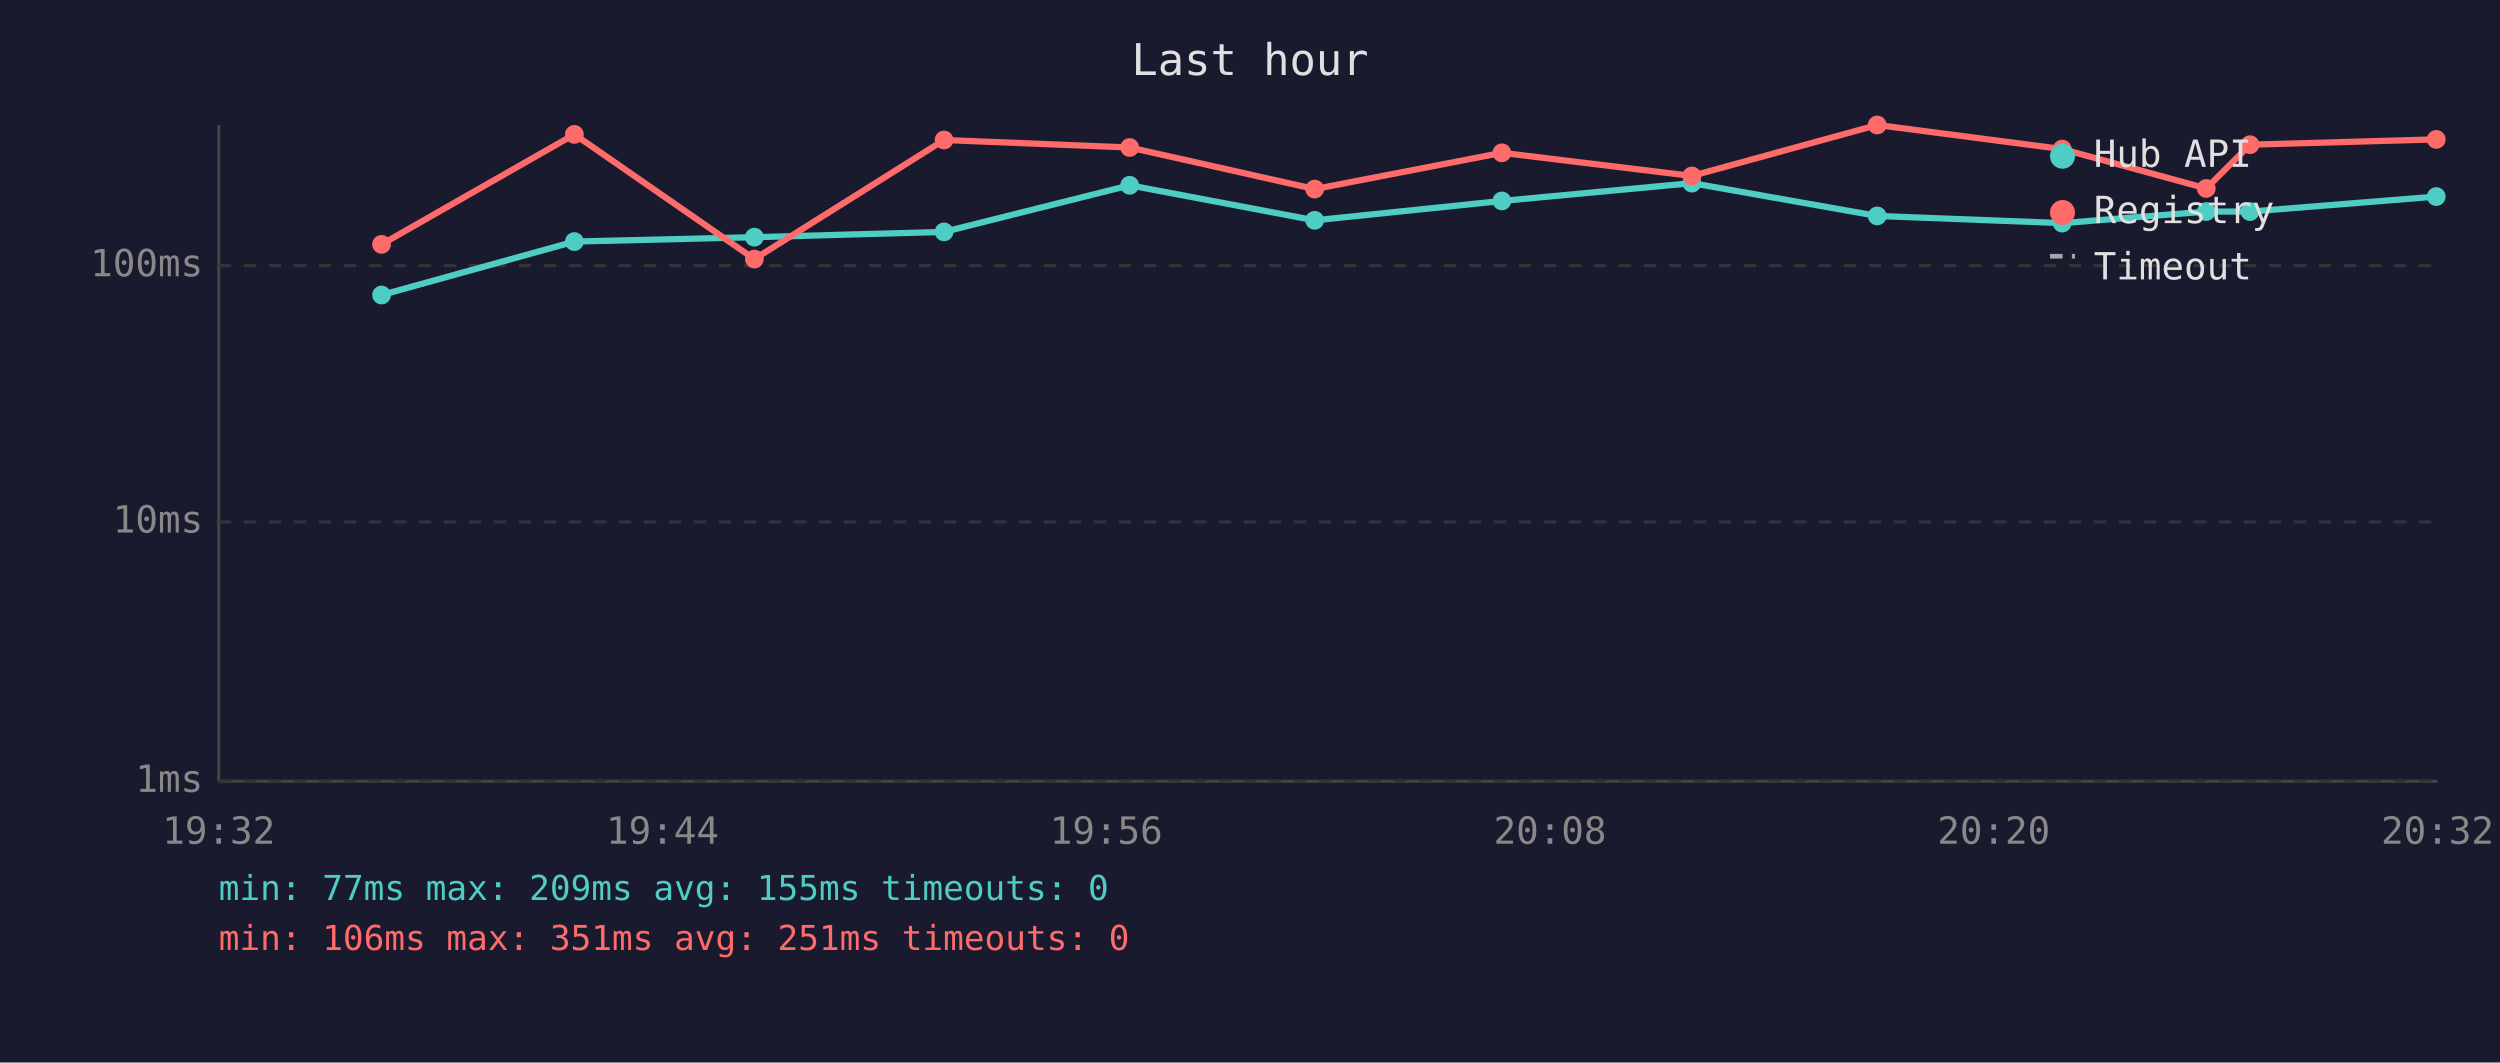
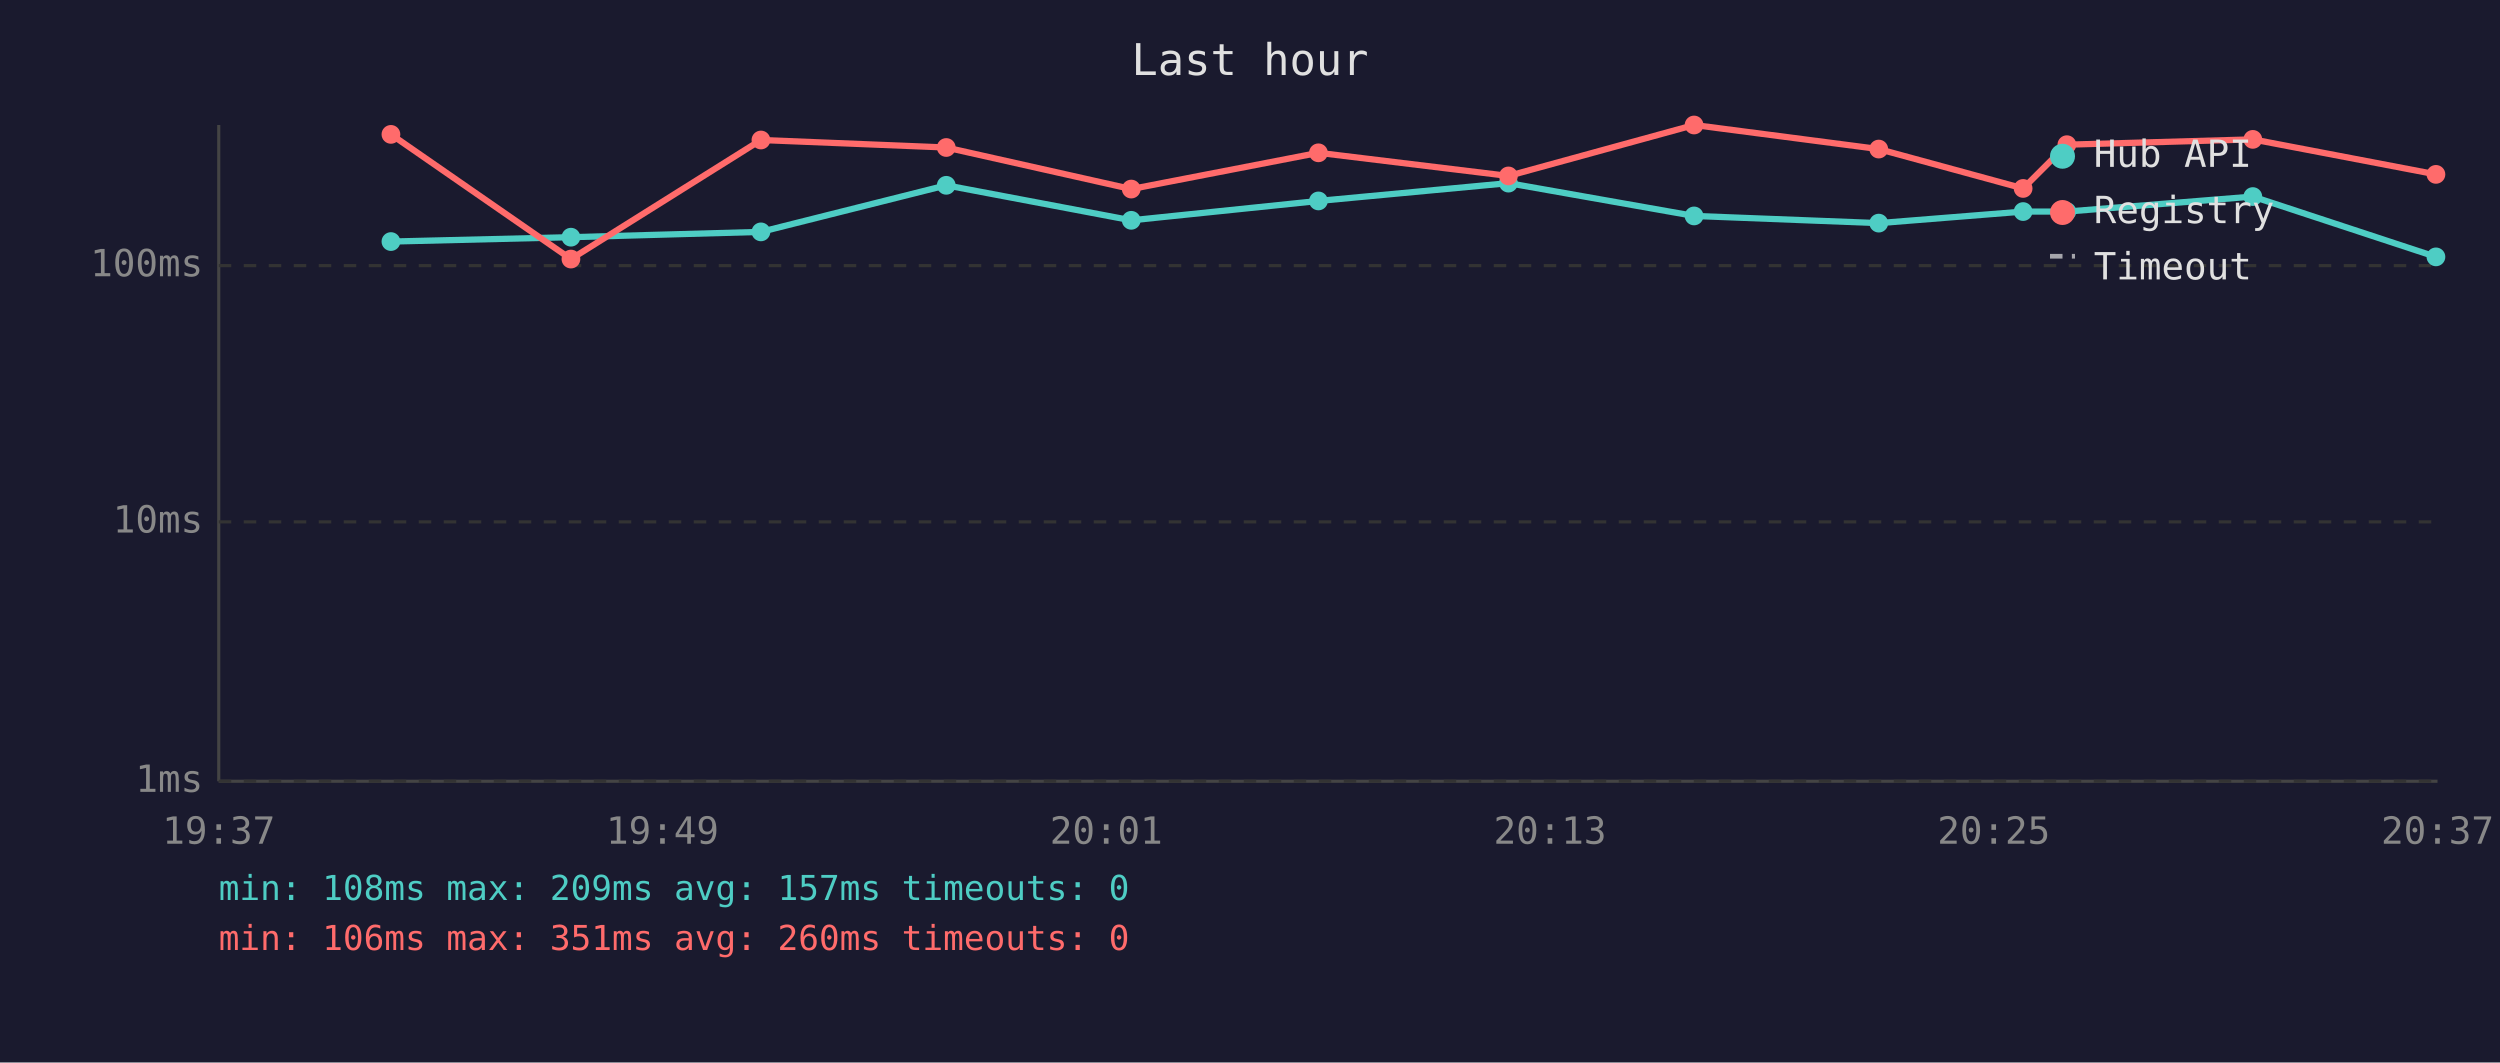
<svg xmlns="http://www.w3.org/2000/svg" viewBox="0 0 800 340" font-family="monospace" font-size="12">
  <rect width="800" height="340" fill="#1a1a2e" />
  <text x="400" y="24" fill="#e0e0e0" font-size="14" text-anchor="middle">Last hour</text>
  <line x1="70" y1="40" x2="70" y2="250" stroke="#444" stroke-width="1" />
  <line x1="70" y1="250" x2="780" y2="250" stroke="#444" stroke-width="1" />
  <line x1="70" y1="250" x2="780" y2="250" stroke="#333" stroke-width="1" stroke-dasharray="4" />
  <text x="65" y="250" fill="#888" text-anchor="end" dominant-baseline="middle">1ms</text>
  <line x1="70" y1="167" x2="780" y2="167" stroke="#333" stroke-width="1" stroke-dasharray="4" />
  <text x="65" y="167" fill="#888" text-anchor="end" dominant-baseline="middle">10ms</text>
  <line x1="70" y1="85" x2="780" y2="85" stroke="#333" stroke-width="1" stroke-dasharray="4" />
  <text x="65" y="85" fill="#888" text-anchor="end" dominant-baseline="middle">100ms</text>
-   <text x="70" y="270" fill="#888" text-anchor="middle">19:32</text>
-   <text x="212" y="270" fill="#888" text-anchor="middle">19:44</text>
-   <text x="354" y="270" fill="#888" text-anchor="middle">19:56</text>
-   <text x="496" y="270" fill="#888" text-anchor="middle">20:08</text>
-   <text x="638" y="270" fill="#888" text-anchor="middle">20:20</text>
-   <text x="780" y="270" fill="#888" text-anchor="middle">20:32</text>
-   <polyline points="122.1,94.4 183.8,77.3 241.4,75.9 302.1,74.2 361.5,59.3 420.7,70.5 480.6,64.3 541.4,58.6 600.7,69.1 659.9,71.4 706.0,67.7 720.0,67.7 779.6,62.9" fill="none" stroke="#4ecdc4" stroke-width="2" opacity="1" />
-   <circle cx="122.1" cy="94.4" r="3" fill="#4ecdc4" />
-   <circle cx="183.8" cy="77.3" r="3" fill="#4ecdc4" />
-   <circle cx="241.4" cy="75.9" r="3" fill="#4ecdc4" />
-   <circle cx="302.1" cy="74.2" r="3" fill="#4ecdc4" />
-   <circle cx="361.5" cy="59.3" r="3" fill="#4ecdc4" />
-   <circle cx="420.7" cy="70.5" r="3" fill="#4ecdc4" />
-   <circle cx="480.6" cy="64.3" r="3" fill="#4ecdc4" />
-   <circle cx="541.4" cy="58.6" r="3" fill="#4ecdc4" />
-   <circle cx="600.7" cy="69.1" r="3" fill="#4ecdc4" />
-   <circle cx="659.9" cy="71.4" r="3" fill="#4ecdc4" />
-   <circle cx="706.0" cy="67.7" r="3" fill="#4ecdc4" />
-   <circle cx="720.0" cy="67.7" r="3" fill="#4ecdc4" />
-   <circle cx="779.6" cy="62.9" r="3" fill="#4ecdc4" />
-   <polyline points="122.1,78.2 183.8,43.0 241.4,82.9 302.1,44.8 361.5,47.2 420.7,60.5 480.6,48.9 541.4,56.3 600.7,40.0 659.9,47.7 706.0,60.3 720.0,46.3 779.6,44.6" fill="none" stroke="#ff6b6b" stroke-width="2" opacity="1" />
-   <circle cx="122.1" cy="78.2" r="3" fill="#ff6b6b" />
-   <circle cx="183.8" cy="43.0" r="3" fill="#ff6b6b" />
-   <circle cx="241.4" cy="82.9" r="3" fill="#ff6b6b" />
-   <circle cx="302.1" cy="44.8" r="3" fill="#ff6b6b" />
-   <circle cx="361.5" cy="47.2" r="3" fill="#ff6b6b" />
-   <circle cx="420.7" cy="60.5" r="3" fill="#ff6b6b" />
-   <circle cx="480.6" cy="48.9" r="3" fill="#ff6b6b" />
-   <circle cx="541.4" cy="56.3" r="3" fill="#ff6b6b" />
-   <circle cx="600.7" cy="40.0" r="3" fill="#ff6b6b" />
-   <circle cx="659.9" cy="47.7" r="3" fill="#ff6b6b" />
-   <circle cx="706.0" cy="60.3" r="3" fill="#ff6b6b" />
-   <circle cx="720.0" cy="46.3" r="3" fill="#ff6b6b" />
-   <circle cx="779.6" cy="44.6" r="3" fill="#ff6b6b" />
+   <text x="70" y="270" fill="#888" text-anchor="middle">19:37</text>
+   <text x="212" y="270" fill="#888" text-anchor="middle">19:49</text>
+   <text x="354" y="270" fill="#888" text-anchor="middle">20:01</text>
+   <text x="496" y="270" fill="#888" text-anchor="middle">20:13</text>
+   <text x="638" y="270" fill="#888" text-anchor="middle">20:25</text>
+   <text x="780" y="270" fill="#888" text-anchor="middle">20:37</text>
+   <polyline points="125.1,77.3 182.7,75.9 243.5,74.2 302.8,59.3 362.0,70.5 421.9,64.3 482.7,58.6 542.1,69.1 601.2,71.4 647.4,67.7 661.4,67.7 720.9,62.9 779.5,82.2" fill="none" stroke="#4ecdc4" stroke-width="2" opacity="1" />
+   <circle cx="125.1" cy="77.3" r="3" fill="#4ecdc4" />
+   <circle cx="182.7" cy="75.9" r="3" fill="#4ecdc4" />
+   <circle cx="243.5" cy="74.2" r="3" fill="#4ecdc4" />
+   <circle cx="302.8" cy="59.3" r="3" fill="#4ecdc4" />
+   <circle cx="362.0" cy="70.5" r="3" fill="#4ecdc4" />
+   <circle cx="421.9" cy="64.3" r="3" fill="#4ecdc4" />
+   <circle cx="482.7" cy="58.6" r="3" fill="#4ecdc4" />
+   <circle cx="542.1" cy="69.1" r="3" fill="#4ecdc4" />
+   <circle cx="601.2" cy="71.4" r="3" fill="#4ecdc4" />
+   <circle cx="647.4" cy="67.7" r="3" fill="#4ecdc4" />
+   <circle cx="661.4" cy="67.7" r="3" fill="#4ecdc4" />
+   <circle cx="720.9" cy="62.9" r="3" fill="#4ecdc4" />
+   <circle cx="779.5" cy="82.2" r="3" fill="#4ecdc4" />
+   <polyline points="125.1,43.0 182.7,82.9 243.5,44.8 302.8,47.2 362.0,60.5 421.9,48.9 482.7,56.3 542.1,40.0 601.2,47.7 647.4,60.3 661.4,46.3 720.9,44.6 779.5,55.8" fill="none" stroke="#ff6b6b" stroke-width="2" opacity="1" />
+   <circle cx="125.1" cy="43.0" r="3" fill="#ff6b6b" />
+   <circle cx="182.7" cy="82.9" r="3" fill="#ff6b6b" />
+   <circle cx="243.5" cy="44.8" r="3" fill="#ff6b6b" />
+   <circle cx="302.8" cy="47.2" r="3" fill="#ff6b6b" />
+   <circle cx="362.0" cy="60.5" r="3" fill="#ff6b6b" />
+   <circle cx="421.9" cy="48.9" r="3" fill="#ff6b6b" />
+   <circle cx="482.7" cy="56.3" r="3" fill="#ff6b6b" />
+   <circle cx="542.1" cy="40.0" r="3" fill="#ff6b6b" />
+   <circle cx="601.2" cy="47.7" r="3" fill="#ff6b6b" />
+   <circle cx="647.4" cy="60.3" r="3" fill="#ff6b6b" />
+   <circle cx="661.4" cy="46.3" r="3" fill="#ff6b6b" />
+   <circle cx="720.9" cy="44.6" r="3" fill="#ff6b6b" />
+   <circle cx="779.5" cy="55.8" r="3" fill="#ff6b6b" />
  <circle cx="660" cy="50" r="4" fill="#4ecdc4" />
  <text x="670" y="50" fill="#e0e0e0" dominant-baseline="middle">Hub API</text>
  <circle cx="660" cy="68" r="4" fill="#ff6b6b" />
  <text x="670" y="68" fill="#e0e0e0" dominant-baseline="middle">Registry</text>
  <line x1="656" y1="82" x2="664" y2="82" stroke="#e0e0e0" stroke-width="1.5" stroke-dasharray="4,3" opacity="0.7" />
  <text x="670" y="86" fill="#e0e0e0" dominant-baseline="middle">Timeout</text>
-   <text x="70" y="288" fill="#4ecdc4" font-size="11">min: 77ms  max: 209ms  avg: 155ms  timeouts: 0</text>
-   <text x="70" y="304" fill="#ff6b6b" font-size="11">min: 106ms  max: 351ms  avg: 251ms  timeouts: 0</text>
+   <text x="70" y="288" fill="#4ecdc4" font-size="11">min: 108ms  max: 209ms  avg: 157ms  timeouts: 0</text>
+   <text x="70" y="304" fill="#ff6b6b" font-size="11">min: 106ms  max: 351ms  avg: 260ms  timeouts: 0</text>
</svg>
